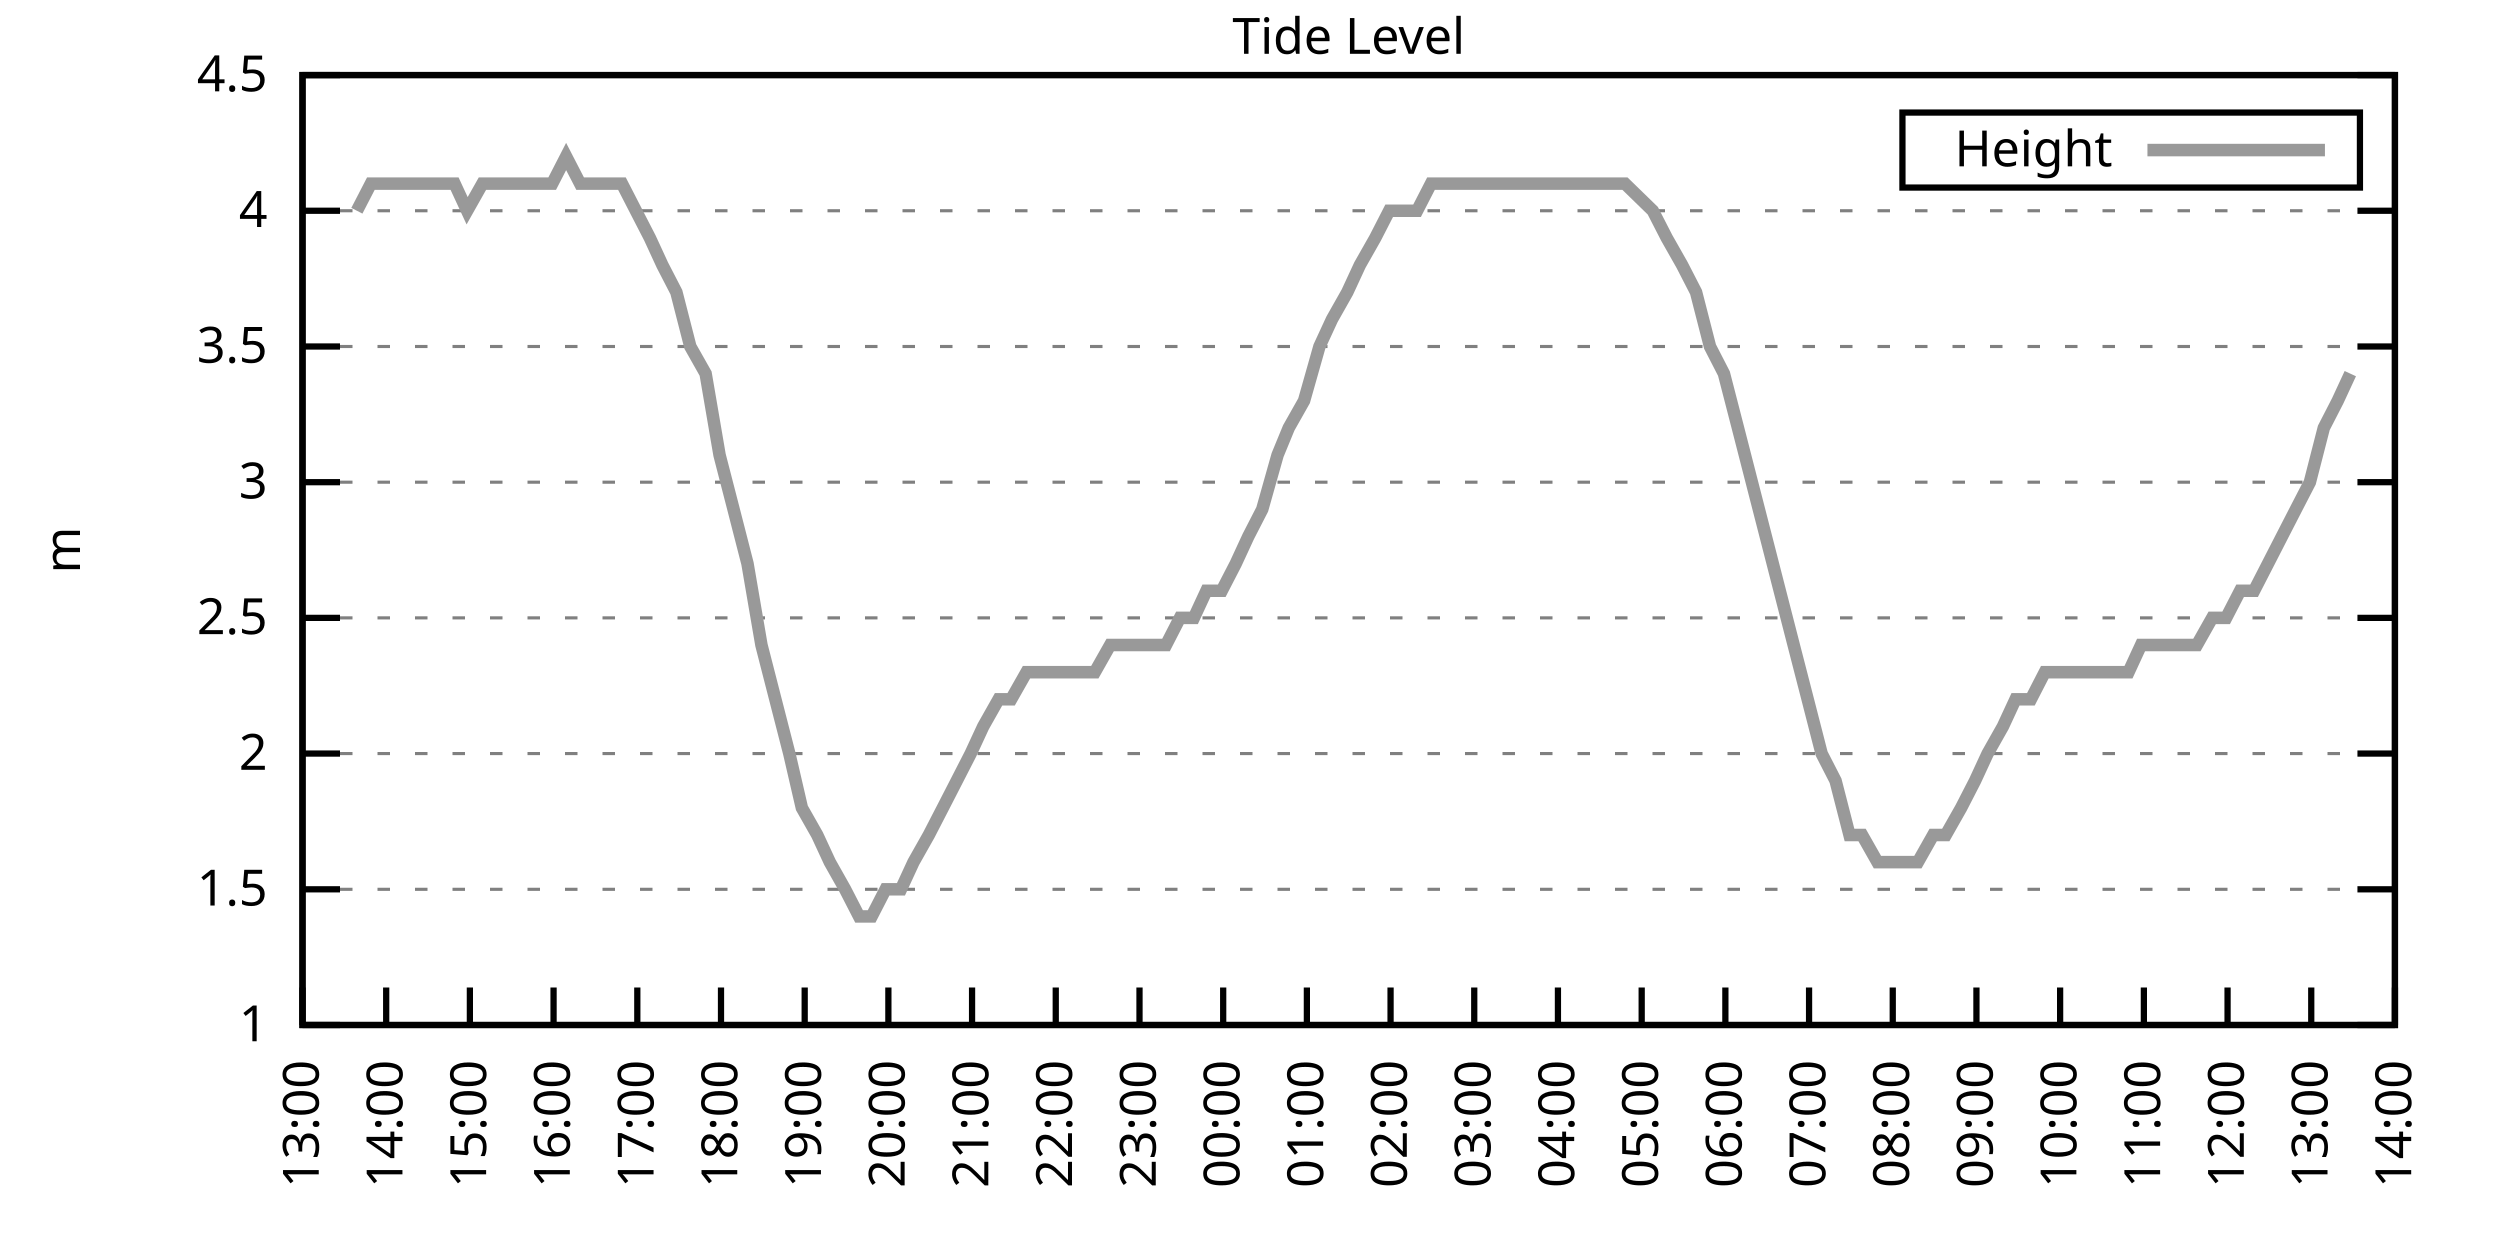
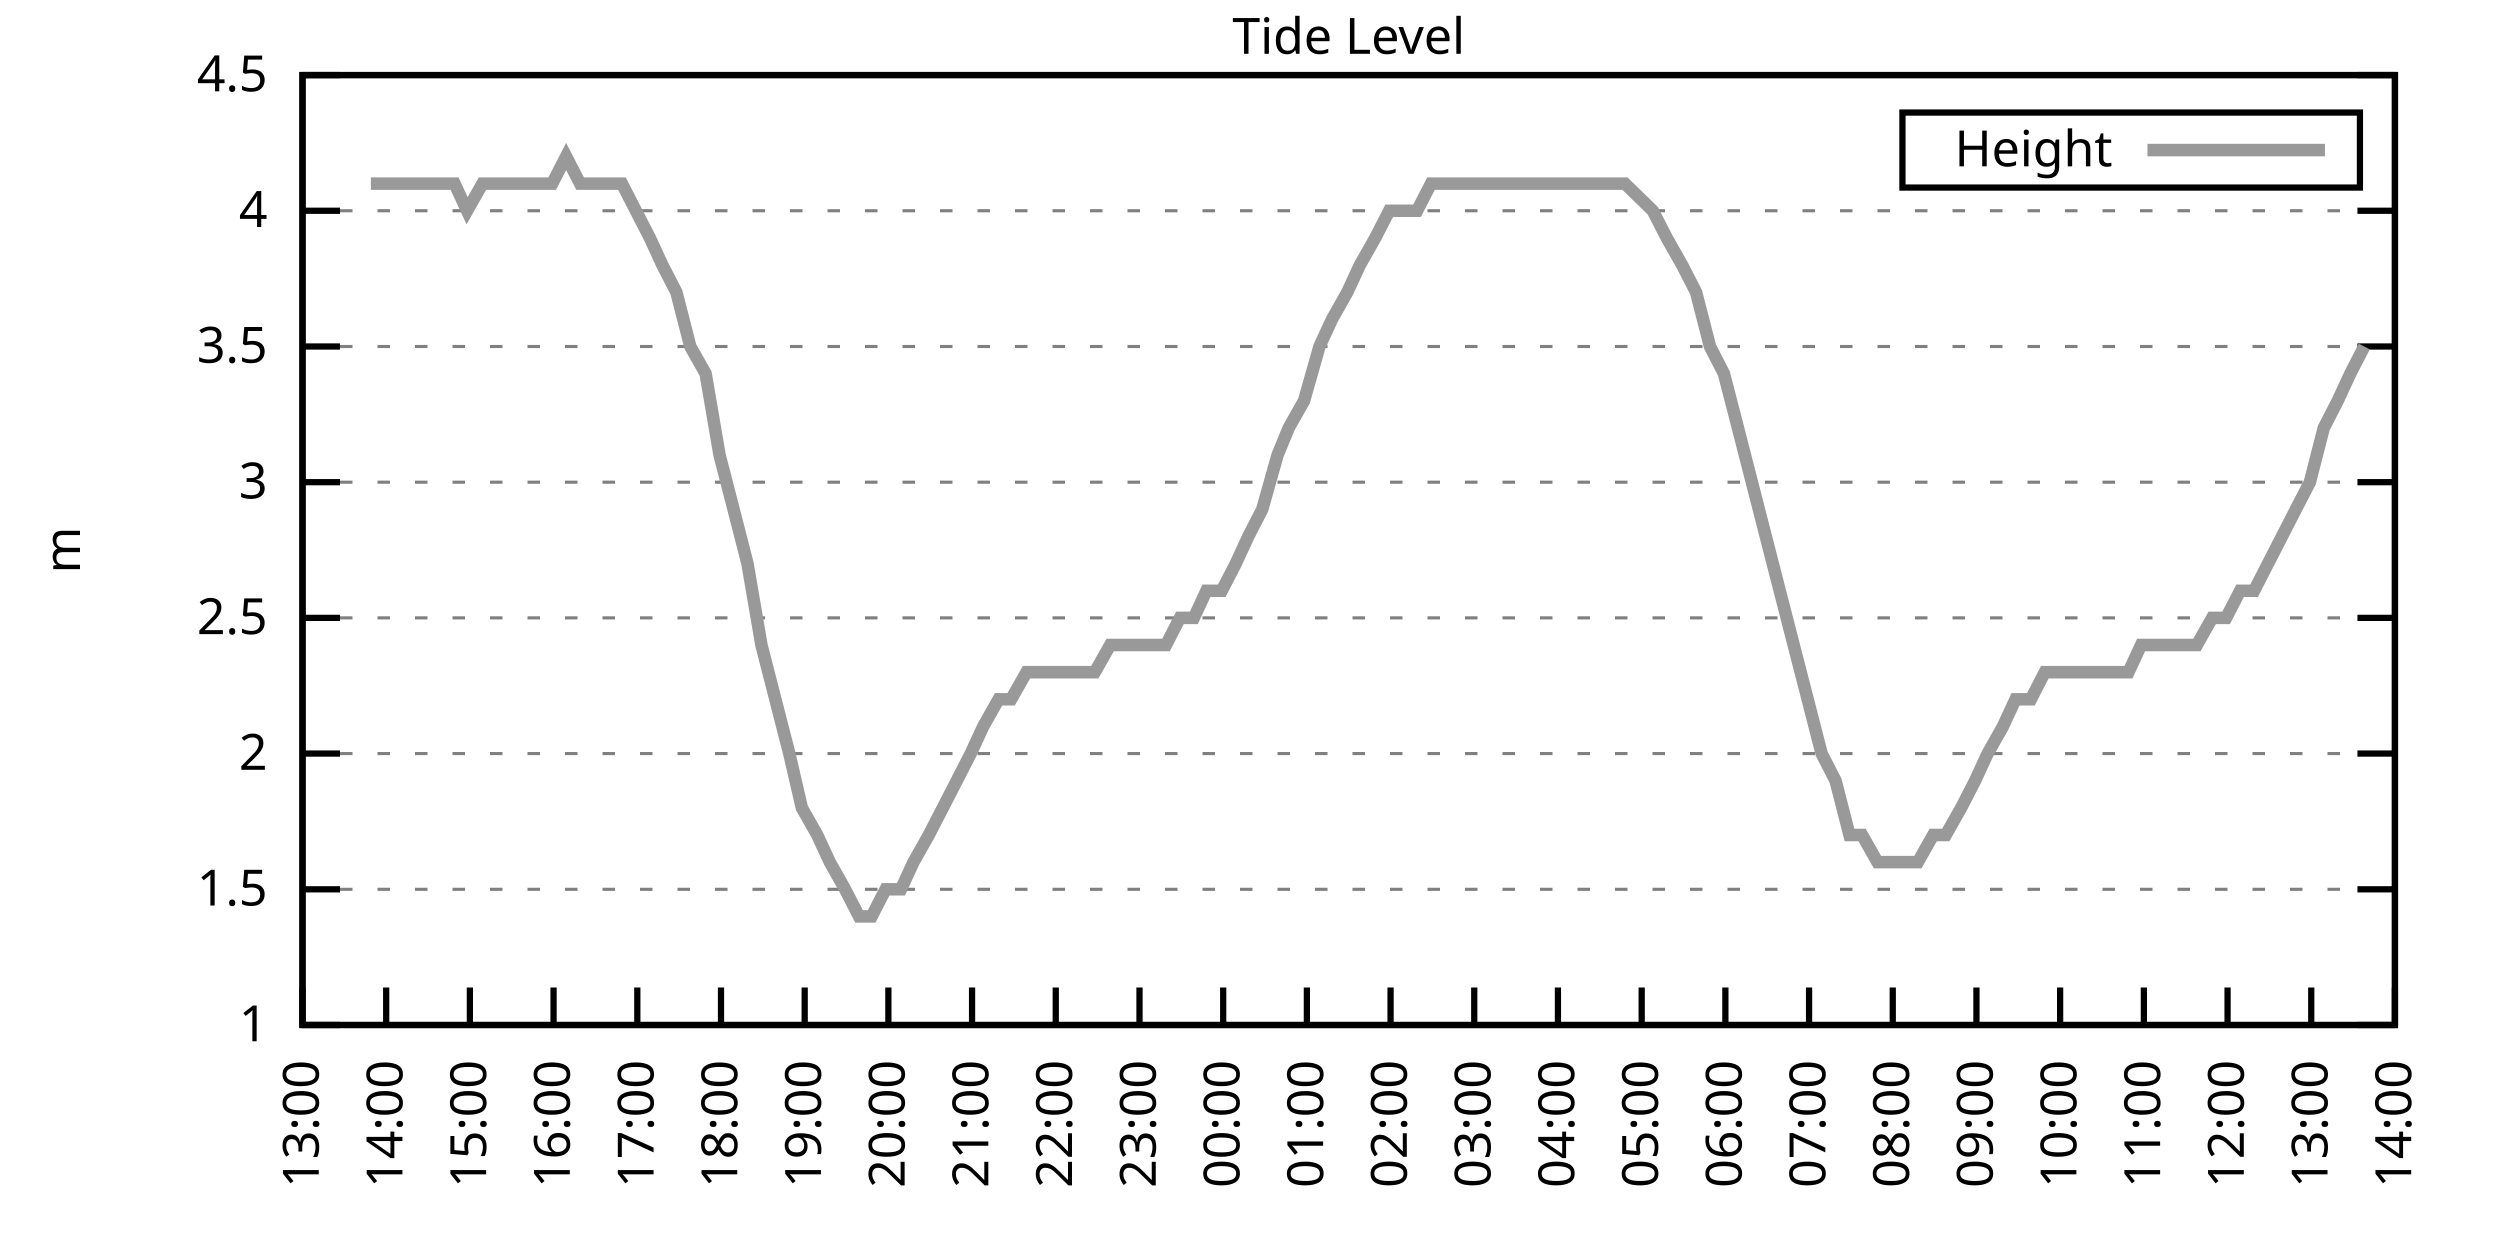
<svg xmlns="http://www.w3.org/2000/svg" xmlns:xlink="http://www.w3.org/1999/xlink" width="400" height="200" viewBox="0 0 400 200">
  <g id="gnuplot_canvas">
    <rect x="0" y="0" width="400" height="200" fill="none" />
    <defs>
      <circle id="gpDot" r="0.5" stroke-width="0.5" stroke="currentColor" />
      <path id="gpPt0" stroke-width="0.333" stroke="currentColor" d="M-1,0 h2 M0,-1 v2" />
      <path id="gpPt1" stroke-width="0.333" stroke="currentColor" d="M-1,-1 L1,1 M1,-1 L-1,1" />
      <path id="gpPt2" stroke-width="0.333" stroke="currentColor" d="M-1,0 L1,0 M0,-1 L0,1 M-1,-1 L1,1 M-1,1 L1,-1" />
      <rect id="gpPt3" stroke-width="0.333" stroke="currentColor" x="-1" y="-1" width="2" height="2" />
      <rect id="gpPt4" stroke-width="0.333" stroke="currentColor" fill="currentColor" x="-1" y="-1" width="2" height="2" />
      <circle id="gpPt5" stroke-width="0.333" stroke="currentColor" cx="0" cy="0" r="1" />
      <use xlink:href="#gpPt5" id="gpPt6" fill="currentColor" stroke="none" />
      <path id="gpPt7" stroke-width="0.333" stroke="currentColor" d="M0,-1.33 L-1.33,0.67 L1.33,0.67 z" />
      <use xlink:href="#gpPt7" id="gpPt8" fill="currentColor" stroke="none" />
      <use xlink:href="#gpPt7" id="gpPt9" stroke="currentColor" transform="rotate(180)" />
      <use xlink:href="#gpPt9" id="gpPt10" fill="currentColor" stroke="none" />
      <use xlink:href="#gpPt3" id="gpPt11" stroke="currentColor" transform="rotate(45)" />
      <use xlink:href="#gpPt11" id="gpPt12" fill="currentColor" stroke="none" />
      <path id="gpPt13" stroke-width="0.333" stroke="currentColor" d="M0,1.330 L1.265,0.411 L0.782,-1.067 L-0.782,-1.076 L-1.265,0.411 z" />
      <use xlink:href="#gpPt13" id="gpPt14" fill="currentColor" stroke="none" />
      <filter id="textbox" filterUnits="objectBoundingBox" x="0" y="0" height="1" width="1">
        <feFlood flood-color="white" flood-opacity="1" result="bgnd" />
        <feComposite in="SourceGraphic" in2="bgnd" operator="atop" />
      </filter>
      <filter id="greybox" filterUnits="objectBoundingBox" x="0" y="0" height="1" width="1">
        <feFlood flood-color="lightgrey" flood-opacity="1" result="grey" />
        <feComposite in="SourceGraphic" in2="grey" operator="atop" />
      </filter>
    </defs>
    <g fill="none" color="white" stroke="currentColor" stroke-width="1.00" stroke-linecap="butt" stroke-linejoin="miter">
</g>
    <g fill="none" color="black" stroke="currentColor" stroke-width="1.00" stroke-linecap="butt" stroke-linejoin="miter">
      <g stroke="none" shape-rendering="crispEdges">
        <polygon fill="rgb(255, 255, 255)" points="48.40,164.00 383.18,164.00 383.18,12.02 48.40,12.02 " />
      </g>
    </g>
    <g fill="none" color="black" stroke="currentColor" stroke-width="1.00" stroke-linecap="butt" stroke-linejoin="miter">
</g>
    <g fill="none" color="black" stroke="black" stroke-width="0.50" stroke-linecap="butt" stroke-linejoin="miter">
</g>
    <g fill="none" color="gray" stroke="currentColor" stroke-width="0.50" stroke-linecap="butt" stroke-linejoin="miter">
      <path stroke="gray" stroke-dasharray="2,4" class="gridline" d="M48.40,164.00 L383.19,164.00  " />
    </g>
    <g fill="none" color="gray" stroke="gray" stroke-width="1.00" stroke-linecap="butt" stroke-linejoin="miter">
</g>
    <g fill="none" color="black" stroke="currentColor" stroke-width="1.00" stroke-linecap="butt" stroke-linejoin="miter">
      <path stroke="black" d="M48.40,164.00 L54.40,164.00 M383.19,164.00 L377.19,164.00  " />
      <g transform="translate(42.80,166.60)" stroke="none" fill="black" font-family="Sans" font-size="8.00" text-anchor="end">
        <text>
          <tspan font-family="Sans"> 1</tspan>
        </text>
      </g>
    </g>
    <g fill="none" color="black" stroke="currentColor" stroke-width="1.00" stroke-linecap="butt" stroke-linejoin="miter">
</g>
    <g fill="none" color="black" stroke="black" stroke-width="0.50" stroke-linecap="butt" stroke-linejoin="miter">
</g>
    <g fill="none" color="gray" stroke="currentColor" stroke-width="0.50" stroke-linecap="butt" stroke-linejoin="miter">
      <path stroke="gray" stroke-dasharray="2,4" class="gridline" d="M48.40,142.29 L383.19,142.29  " />
    </g>
    <g fill="none" color="gray" stroke="gray" stroke-width="1.00" stroke-linecap="butt" stroke-linejoin="miter">
</g>
    <g fill="none" color="black" stroke="currentColor" stroke-width="1.00" stroke-linecap="butt" stroke-linejoin="miter">
      <path stroke="black" d="M48.40,142.29 L54.40,142.29 M383.19,142.29 L377.19,142.29  " />
      <g transform="translate(42.80,144.89)" stroke="none" fill="black" font-family="Sans" font-size="8.00" text-anchor="end">
        <text>
          <tspan font-family="Sans"> 1.5</tspan>
        </text>
      </g>
    </g>
    <g fill="none" color="black" stroke="currentColor" stroke-width="1.00" stroke-linecap="butt" stroke-linejoin="miter">
</g>
    <g fill="none" color="black" stroke="black" stroke-width="0.50" stroke-linecap="butt" stroke-linejoin="miter">
</g>
    <g fill="none" color="gray" stroke="currentColor" stroke-width="0.50" stroke-linecap="butt" stroke-linejoin="miter">
      <path stroke="gray" stroke-dasharray="2,4" class="gridline" d="M48.40,120.57 L383.19,120.57  " />
    </g>
    <g fill="none" color="gray" stroke="gray" stroke-width="1.00" stroke-linecap="butt" stroke-linejoin="miter">
</g>
    <g fill="none" color="black" stroke="currentColor" stroke-width="1.00" stroke-linecap="butt" stroke-linejoin="miter">
      <path stroke="black" d="M48.40,120.57 L54.40,120.57 M383.19,120.57 L377.19,120.57  " />
      <g transform="translate(42.80,123.17)" stroke="none" fill="black" font-family="Sans" font-size="8.00" text-anchor="end">
        <text>
          <tspan font-family="Sans"> 2</tspan>
        </text>
      </g>
    </g>
    <g fill="none" color="black" stroke="currentColor" stroke-width="1.00" stroke-linecap="butt" stroke-linejoin="miter">
</g>
    <g fill="none" color="black" stroke="black" stroke-width="0.50" stroke-linecap="butt" stroke-linejoin="miter">
</g>
    <g fill="none" color="gray" stroke="currentColor" stroke-width="0.50" stroke-linecap="butt" stroke-linejoin="miter">
      <path stroke="gray" stroke-dasharray="2,4" class="gridline" d="M48.40,98.86 L383.19,98.86  " />
    </g>
    <g fill="none" color="gray" stroke="gray" stroke-width="1.00" stroke-linecap="butt" stroke-linejoin="miter">
</g>
    <g fill="none" color="black" stroke="currentColor" stroke-width="1.00" stroke-linecap="butt" stroke-linejoin="miter">
      <path stroke="black" d="M48.40,98.86 L54.40,98.86 M383.19,98.86 L377.19,98.86  " />
      <g transform="translate(42.80,101.46)" stroke="none" fill="black" font-family="Sans" font-size="8.00" text-anchor="end">
        <text>
          <tspan font-family="Sans"> 2.5</tspan>
        </text>
      </g>
    </g>
    <g fill="none" color="black" stroke="currentColor" stroke-width="1.00" stroke-linecap="butt" stroke-linejoin="miter">
</g>
    <g fill="none" color="black" stroke="black" stroke-width="0.50" stroke-linecap="butt" stroke-linejoin="miter">
</g>
    <g fill="none" color="gray" stroke="currentColor" stroke-width="0.50" stroke-linecap="butt" stroke-linejoin="miter">
      <path stroke="gray" stroke-dasharray="2,4" class="gridline" d="M48.40,77.15 L383.19,77.15  " />
    </g>
    <g fill="none" color="gray" stroke="gray" stroke-width="1.00" stroke-linecap="butt" stroke-linejoin="miter">
</g>
    <g fill="none" color="black" stroke="currentColor" stroke-width="1.00" stroke-linecap="butt" stroke-linejoin="miter">
      <path stroke="black" d="M48.40,77.15 L54.40,77.15 M383.19,77.15 L377.19,77.15  " />
      <g transform="translate(42.80,79.75)" stroke="none" fill="black" font-family="Sans" font-size="8.00" text-anchor="end">
        <text>
          <tspan font-family="Sans"> 3</tspan>
        </text>
      </g>
    </g>
    <g fill="none" color="black" stroke="currentColor" stroke-width="1.00" stroke-linecap="butt" stroke-linejoin="miter">
</g>
    <g fill="none" color="black" stroke="black" stroke-width="0.50" stroke-linecap="butt" stroke-linejoin="miter">
</g>
    <g fill="none" color="gray" stroke="currentColor" stroke-width="0.50" stroke-linecap="butt" stroke-linejoin="miter">
      <path stroke="gray" stroke-dasharray="2,4" class="gridline" d="M48.40,55.44 L383.19,55.44  " />
    </g>
    <g fill="none" color="gray" stroke="gray" stroke-width="1.00" stroke-linecap="butt" stroke-linejoin="miter">
</g>
    <g fill="none" color="black" stroke="currentColor" stroke-width="1.00" stroke-linecap="butt" stroke-linejoin="miter">
      <path stroke="black" d="M48.40,55.44 L54.40,55.44 M383.19,55.44 L377.19,55.44  " />
      <g transform="translate(42.80,58.04)" stroke="none" fill="black" font-family="Sans" font-size="8.00" text-anchor="end">
        <text>
          <tspan font-family="Sans"> 3.5</tspan>
        </text>
      </g>
    </g>
    <g fill="none" color="black" stroke="currentColor" stroke-width="1.00" stroke-linecap="butt" stroke-linejoin="miter">
</g>
    <g fill="none" color="black" stroke="black" stroke-width="0.50" stroke-linecap="butt" stroke-linejoin="miter">
</g>
    <g fill="none" color="gray" stroke="currentColor" stroke-width="0.50" stroke-linecap="butt" stroke-linejoin="miter">
      <path stroke="gray" stroke-dasharray="2,4" class="gridline" d="M48.40,33.72 L383.19,33.72  " />
    </g>
    <g fill="none" color="gray" stroke="gray" stroke-width="1.00" stroke-linecap="butt" stroke-linejoin="miter">
</g>
    <g fill="none" color="black" stroke="currentColor" stroke-width="1.00" stroke-linecap="butt" stroke-linejoin="miter">
      <path stroke="black" d="M48.40,33.72 L54.40,33.72 M383.19,33.72 L377.19,33.72  " />
      <g transform="translate(42.80,36.32)" stroke="none" fill="black" font-family="Sans" font-size="8.00" text-anchor="end">
        <text>
          <tspan font-family="Sans"> 4</tspan>
        </text>
      </g>
    </g>
    <g fill="none" color="black" stroke="currentColor" stroke-width="1.00" stroke-linecap="butt" stroke-linejoin="miter">
</g>
    <g fill="none" color="black" stroke="black" stroke-width="0.50" stroke-linecap="butt" stroke-linejoin="miter">
</g>
    <g fill="none" color="gray" stroke="currentColor" stroke-width="0.50" stroke-linecap="butt" stroke-linejoin="miter">
      <path stroke="gray" stroke-dasharray="2,4" class="gridline" d="M48.40,12.01 L383.19,12.01  " />
    </g>
    <g fill="none" color="gray" stroke="gray" stroke-width="1.00" stroke-linecap="butt" stroke-linejoin="miter">
</g>
    <g fill="none" color="black" stroke="currentColor" stroke-width="1.00" stroke-linecap="butt" stroke-linejoin="miter">
      <path stroke="black" d="M48.40,12.01 L54.40,12.01 M383.19,12.01 L377.19,12.01  " />
      <g transform="translate(42.80,14.61)" stroke="none" fill="black" font-family="Sans" font-size="8.00" text-anchor="end">
        <text>
          <tspan font-family="Sans"> 4.5</tspan>
        </text>
      </g>
    </g>
    <g fill="none" color="black" stroke="currentColor" stroke-width="1.00" stroke-linecap="butt" stroke-linejoin="miter">
      <path stroke="black" d="M48.40,164.00 L48.40,158.00  " />
      <g transform="translate(51.00,169.60) rotate(270.00)" stroke="none" fill="black" font-family="Sans" font-size="8.00" text-anchor="end">
        <text>
          <tspan font-family="Sans">13:00</tspan>
        </text>
      </g>
    </g>
    <g fill="none" color="black" stroke="currentColor" stroke-width="1.00" stroke-linecap="butt" stroke-linejoin="miter">
      <path stroke="black" d="M61.79,164.00 L61.79,158.00  " />
      <g transform="translate(64.39,169.60) rotate(270.00)" stroke="none" fill="black" font-family="Sans" font-size="8.00" text-anchor="end">
        <text>
          <tspan font-family="Sans">14:00</tspan>
        </text>
      </g>
    </g>
    <g fill="none" color="black" stroke="currentColor" stroke-width="1.00" stroke-linecap="butt" stroke-linejoin="miter">
      <path stroke="black" d="M75.18,164.00 L75.18,158.00  " />
      <g transform="translate(77.78,169.60) rotate(270.00)" stroke="none" fill="black" font-family="Sans" font-size="8.00" text-anchor="end">
        <text>
          <tspan font-family="Sans">15:00</tspan>
        </text>
      </g>
    </g>
    <g fill="none" color="black" stroke="currentColor" stroke-width="1.00" stroke-linecap="butt" stroke-linejoin="miter">
      <path stroke="black" d="M88.57,164.00 L88.57,158.00  " />
      <g transform="translate(91.17,169.60) rotate(270.00)" stroke="none" fill="black" font-family="Sans" font-size="8.00" text-anchor="end">
        <text>
          <tspan font-family="Sans">16:00</tspan>
        </text>
      </g>
    </g>
    <g fill="none" color="black" stroke="currentColor" stroke-width="1.00" stroke-linecap="butt" stroke-linejoin="miter">
      <path stroke="black" d="M101.97,164.00 L101.97,158.00  " />
      <g transform="translate(104.57,169.60) rotate(270.00)" stroke="none" fill="black" font-family="Sans" font-size="8.00" text-anchor="end">
        <text>
          <tspan font-family="Sans">17:00</tspan>
        </text>
      </g>
    </g>
    <g fill="none" color="black" stroke="currentColor" stroke-width="1.00" stroke-linecap="butt" stroke-linejoin="miter">
      <path stroke="black" d="M115.36,164.00 L115.36,158.00  " />
      <g transform="translate(117.96,169.60) rotate(270.00)" stroke="none" fill="black" font-family="Sans" font-size="8.00" text-anchor="end">
        <text>
          <tspan font-family="Sans">18:00</tspan>
        </text>
      </g>
    </g>
    <g fill="none" color="black" stroke="currentColor" stroke-width="1.00" stroke-linecap="butt" stroke-linejoin="miter">
      <path stroke="black" d="M128.75,164.00 L128.75,158.00  " />
      <g transform="translate(131.35,169.60) rotate(270.00)" stroke="none" fill="black" font-family="Sans" font-size="8.00" text-anchor="end">
        <text>
          <tspan font-family="Sans">19:00</tspan>
        </text>
      </g>
    </g>
    <g fill="none" color="black" stroke="currentColor" stroke-width="1.00" stroke-linecap="butt" stroke-linejoin="miter">
      <path stroke="black" d="M142.14,164.00 L142.14,158.00  " />
      <g transform="translate(144.74,169.60) rotate(270.00)" stroke="none" fill="black" font-family="Sans" font-size="8.00" text-anchor="end">
        <text>
          <tspan font-family="Sans">20:00</tspan>
        </text>
      </g>
    </g>
    <g fill="none" color="black" stroke="currentColor" stroke-width="1.00" stroke-linecap="butt" stroke-linejoin="miter">
      <path stroke="black" d="M155.53,164.00 L155.53,158.00  " />
      <g transform="translate(158.13,169.60) rotate(270.00)" stroke="none" fill="black" font-family="Sans" font-size="8.00" text-anchor="end">
        <text>
          <tspan font-family="Sans">21:00</tspan>
        </text>
      </g>
    </g>
    <g fill="none" color="black" stroke="currentColor" stroke-width="1.00" stroke-linecap="butt" stroke-linejoin="miter">
      <path stroke="black" d="M168.92,164.00 L168.92,158.00  " />
      <g transform="translate(171.52,169.60) rotate(270.00)" stroke="none" fill="black" font-family="Sans" font-size="8.00" text-anchor="end">
        <text>
          <tspan font-family="Sans">22:00</tspan>
        </text>
      </g>
    </g>
    <g fill="none" color="black" stroke="currentColor" stroke-width="1.00" stroke-linecap="butt" stroke-linejoin="miter">
      <path stroke="black" d="M182.32,164.00 L182.32,158.00  " />
      <g transform="translate(184.92,169.60) rotate(270.00)" stroke="none" fill="black" font-family="Sans" font-size="8.00" text-anchor="end">
        <text>
          <tspan font-family="Sans">23:00</tspan>
        </text>
      </g>
    </g>
    <g fill="none" color="black" stroke="currentColor" stroke-width="1.00" stroke-linecap="butt" stroke-linejoin="miter">
      <path stroke="black" d="M195.71,164.00 L195.71,158.00  " />
      <g transform="translate(198.31,169.60) rotate(270.00)" stroke="none" fill="black" font-family="Sans" font-size="8.00" text-anchor="end">
        <text>
          <tspan font-family="Sans">00:00</tspan>
        </text>
      </g>
    </g>
    <g fill="none" color="black" stroke="currentColor" stroke-width="1.00" stroke-linecap="butt" stroke-linejoin="miter">
      <path stroke="black" d="M209.10,164.00 L209.10,158.00  " />
      <g transform="translate(211.70,169.60) rotate(270.00)" stroke="none" fill="black" font-family="Sans" font-size="8.00" text-anchor="end">
        <text>
          <tspan font-family="Sans">01:00</tspan>
        </text>
      </g>
    </g>
    <g fill="none" color="black" stroke="currentColor" stroke-width="1.00" stroke-linecap="butt" stroke-linejoin="miter">
      <path stroke="black" d="M222.49,164.00 L222.49,158.00  " />
      <g transform="translate(225.09,169.60) rotate(270.00)" stroke="none" fill="black" font-family="Sans" font-size="8.00" text-anchor="end">
        <text>
          <tspan font-family="Sans">02:00</tspan>
        </text>
      </g>
    </g>
    <g fill="none" color="black" stroke="currentColor" stroke-width="1.00" stroke-linecap="butt" stroke-linejoin="miter">
      <path stroke="black" d="M235.88,164.00 L235.88,158.00  " />
      <g transform="translate(238.48,169.60) rotate(270.00)" stroke="none" fill="black" font-family="Sans" font-size="8.00" text-anchor="end">
        <text>
          <tspan font-family="Sans">03:00</tspan>
        </text>
      </g>
    </g>
    <g fill="none" color="black" stroke="currentColor" stroke-width="1.00" stroke-linecap="butt" stroke-linejoin="miter">
      <path stroke="black" d="M249.27,164.00 L249.27,158.00  " />
      <g transform="translate(251.87,169.60) rotate(270.00)" stroke="none" fill="black" font-family="Sans" font-size="8.00" text-anchor="end">
        <text>
          <tspan font-family="Sans">04:00</tspan>
        </text>
      </g>
    </g>
    <g fill="none" color="black" stroke="currentColor" stroke-width="1.00" stroke-linecap="butt" stroke-linejoin="miter">
      <path stroke="black" d="M262.67,164.00 L262.67,158.00  " />
      <g transform="translate(265.27,169.60) rotate(270.00)" stroke="none" fill="black" font-family="Sans" font-size="8.00" text-anchor="end">
        <text>
          <tspan font-family="Sans">05:00</tspan>
        </text>
      </g>
    </g>
    <g fill="none" color="black" stroke="currentColor" stroke-width="1.00" stroke-linecap="butt" stroke-linejoin="miter">
      <path stroke="black" d="M276.06,164.00 L276.06,158.00  " />
      <g transform="translate(278.66,169.60) rotate(270.00)" stroke="none" fill="black" font-family="Sans" font-size="8.00" text-anchor="end">
        <text>
          <tspan font-family="Sans">06:00</tspan>
        </text>
      </g>
    </g>
    <g fill="none" color="black" stroke="currentColor" stroke-width="1.00" stroke-linecap="butt" stroke-linejoin="miter">
      <path stroke="black" d="M289.45,164.00 L289.45,158.00  " />
      <g transform="translate(292.05,169.60) rotate(270.00)" stroke="none" fill="black" font-family="Sans" font-size="8.00" text-anchor="end">
        <text>
          <tspan font-family="Sans">07:00</tspan>
        </text>
      </g>
    </g>
    <g fill="none" color="black" stroke="currentColor" stroke-width="1.00" stroke-linecap="butt" stroke-linejoin="miter">
      <path stroke="black" d="M302.84,164.00 L302.84,158.00  " />
      <g transform="translate(305.44,169.60) rotate(270.00)" stroke="none" fill="black" font-family="Sans" font-size="8.00" text-anchor="end">
        <text>
          <tspan font-family="Sans">08:00</tspan>
        </text>
      </g>
    </g>
    <g fill="none" color="black" stroke="currentColor" stroke-width="1.00" stroke-linecap="butt" stroke-linejoin="miter">
      <path stroke="black" d="M316.23,164.00 L316.23,158.00  " />
      <g transform="translate(318.83,169.60) rotate(270.00)" stroke="none" fill="black" font-family="Sans" font-size="8.00" text-anchor="end">
        <text>
          <tspan font-family="Sans">09:00</tspan>
        </text>
      </g>
    </g>
    <g fill="none" color="black" stroke="currentColor" stroke-width="1.00" stroke-linecap="butt" stroke-linejoin="miter">
      <path stroke="black" d="M329.62,164.00 L329.62,158.00  " />
      <g transform="translate(332.22,169.60) rotate(270.00)" stroke="none" fill="black" font-family="Sans" font-size="8.00" text-anchor="end">
        <text>
          <tspan font-family="Sans">10:00</tspan>
        </text>
      </g>
    </g>
    <g fill="none" color="black" stroke="currentColor" stroke-width="1.00" stroke-linecap="butt" stroke-linejoin="miter">
      <path stroke="black" d="M343.02,164.00 L343.02,158.00  " />
      <g transform="translate(345.62,169.60) rotate(270.00)" stroke="none" fill="black" font-family="Sans" font-size="8.00" text-anchor="end">
        <text>
          <tspan font-family="Sans">11:00</tspan>
        </text>
      </g>
    </g>
    <g fill="none" color="black" stroke="currentColor" stroke-width="1.00" stroke-linecap="butt" stroke-linejoin="miter">
      <path stroke="black" d="M356.41,164.00 L356.41,158.00  " />
      <g transform="translate(359.01,169.60) rotate(270.00)" stroke="none" fill="black" font-family="Sans" font-size="8.00" text-anchor="end">
        <text>
          <tspan font-family="Sans">12:00</tspan>
        </text>
      </g>
    </g>
    <g fill="none" color="black" stroke="currentColor" stroke-width="1.00" stroke-linecap="butt" stroke-linejoin="miter">
      <path stroke="black" d="M369.80,164.00 L369.80,158.00  " />
      <g transform="translate(372.40,169.60) rotate(270.00)" stroke="none" fill="black" font-family="Sans" font-size="8.00" text-anchor="end">
        <text>
          <tspan font-family="Sans">13:00</tspan>
        </text>
      </g>
    </g>
    <g fill="none" color="black" stroke="currentColor" stroke-width="1.00" stroke-linecap="butt" stroke-linejoin="miter">
      <path stroke="black" d="M383.19,164.00 L383.19,158.00  " />
      <g transform="translate(385.79,169.60) rotate(270.00)" stroke="none" fill="black" font-family="Sans" font-size="8.00" text-anchor="end">
        <text>
          <tspan font-family="Sans">14:00</tspan>
        </text>
      </g>
    </g>
    <g fill="none" color="black" stroke="currentColor" stroke-width="1.00" stroke-linecap="butt" stroke-linejoin="miter">
</g>
    <g fill="none" color="black" stroke="currentColor" stroke-width="1.00" stroke-linecap="butt" stroke-linejoin="miter">
      <path stroke="black" d="M48.40,12.01 L48.40,164.00 L383.19,164.00 L383.19,12.01 L48.40,12.01 Z  " />
    </g>
    <g fill="none" color="black" stroke="currentColor" stroke-width="1.00" stroke-linecap="butt" stroke-linejoin="miter">
</g>
    <g fill="none" color="black" stroke="currentColor" stroke-width="1.00" stroke-linecap="butt" stroke-linejoin="miter">
      <path stroke="black" d="M304.39,30.01 L304.39,18.01 L377.59,18.01 L377.59,30.01 L304.39,30.01 Z  " />
    </g>
    <g id="Tide_level_plot_1">
      <g fill="none" color="white" stroke="black" stroke-width="2.00" stroke-linecap="butt" stroke-linejoin="miter">
</g>
      <g fill="none" color="black" stroke="currentColor" stroke-width="2.00" stroke-linecap="butt" stroke-linejoin="miter">
        <g transform="translate(337.99,26.61)" stroke="none" fill="black" font-family="Sans" font-size="8.00" text-anchor="end">
          <text>
            <tspan font-family="Sans">Height</tspan>
          </text>
        </g>
      </g>
      <g fill="none" color="black" stroke="currentColor" stroke-width="2.00" stroke-linecap="butt" stroke-linejoin="miter">
-         <path stroke="rgb(153, 153, 153)" d="M343.59,24.01 L371.99,24.01 M57.10,33.72 L59.34,29.38 L61.57,29.38 L63.80,29.38 L65.81,29.38 L68.04,29.38   L70.50,29.38 L72.73,29.38 L74.74,33.72 L77.19,29.38 L79.42,29.38 L81.66,29.38 L83.89,29.38 L85.90,29.38   L88.35,29.38 L90.58,25.04 L92.82,29.38 L95.05,29.38 L97.06,29.38 L99.51,29.38 L101.74,33.72 L103.98,38.07   L105.98,42.41 L108.22,46.75 L110.45,55.44 L112.90,59.78 L115.13,72.81 L117.37,81.49 L119.60,90.18 L121.83,103.20   L124.06,111.89 L126.29,120.57 L128.30,129.26 L130.76,133.60 L132.77,137.94 L135.22,142.29 L137.45,146.63 L139.46,146.63   L141.69,142.29 L144.15,142.29 L146.16,137.94 L148.61,133.60 L150.85,129.26 L153.08,124.92 L155.31,120.57 L157.32,116.23   L159.77,111.89 L161.78,111.89 L164.24,107.55 L166.25,107.55 L168.48,107.55 L170.93,107.55 L173.17,107.55 L175.17,107.55   L177.63,103.20 L179.86,103.20 L182.09,103.20 L184.10,103.20 L186.56,103.20 L188.79,98.86 L191.02,98.86 L193.03,94.52   L195.48,94.52 L197.72,90.18 L199.73,85.83 L201.96,81.49 L204.41,72.81 L206.20,68.46 L208.65,64.12 L211.11,55.44   L213.12,51.09 L215.57,46.75 L217.58,42.41 L220.04,38.07 L222.27,33.72 L224.50,33.72 L226.73,33.72 L228.96,29.38   L231.20,29.38 L233.20,29.38 L237.89,29.38 L239.90,29.38 L242.36,29.38 L244.36,29.38 L246.60,29.38 L249.05,29.38   L251.06,29.38 L253.29,29.38 L255.52,29.38 L257.76,29.38 L259.99,29.38 L264.45,33.72 L266.68,38.07 L269.14,42.41   L271.37,46.75 L273.60,55.44 L275.83,59.78 L278.07,68.46 L280.30,77.15 L282.53,85.83 L284.76,94.52 L286.99,103.20   L289.23,111.89 L291.46,120.57 L293.69,124.92 L295.92,133.60 L297.93,133.60 L300.39,137.94 L302.39,137.94 L304.63,137.94   L306.86,137.94 L309.31,133.60 L311.32,133.60 L313.78,129.26 L316.01,124.92 L318.02,120.57 L320.47,116.23 L322.48,111.89   L324.94,111.89 L327.17,107.55 L329.18,107.55 L331.41,107.55 L333.64,107.55 L336.10,107.55 L338.33,107.55 L340.56,107.55   L342.57,103.20 L345.02,103.20 L347.26,103.20 L349.49,103.20 L351.50,103.20 L353.95,98.86 L356.18,98.86 L358.42,94.52   L360.65,94.52 L362.88,90.18 L365.11,85.83 L367.34,81.49 L369.58,77.15 L371.81,68.46 L374.04,64.12 L376.05,59.78    " />
+         <path stroke="rgb(153, 153, 153)" d="M343.59,24.01 L371.99,24.01 M59.34,29.38 L61.57,29.38 L63.80,29.38 L65.81,29.38 L68.04,29.38 L70.50,29.38   L72.73,29.38 L74.74,33.72 L77.19,29.38 L79.42,29.38 L81.66,29.38 L83.89,29.38 L85.90,29.38 L88.35,29.38   L90.58,25.04 L92.82,29.38 L95.05,29.38 L97.06,29.38 L99.51,29.38 L101.74,33.72 L103.98,38.07 L105.98,42.41   L108.22,46.75 L110.45,55.44 L112.90,59.78 L115.13,72.81 L117.37,81.49 L119.60,90.18 L121.83,103.20 L124.06,111.89   L126.29,120.57 L128.30,129.26 L130.76,133.60 L132.77,137.94 L135.22,142.29 L137.45,146.63 L139.46,146.63 L141.69,142.29   L144.15,142.29 L146.16,137.94 L148.61,133.60 L150.85,129.26 L153.08,124.92 L155.31,120.57 L157.32,116.23 L159.77,111.89   L161.78,111.89 L164.24,107.55 L166.25,107.55 L168.48,107.55 L170.93,107.55 L173.17,107.55 L175.17,107.55 L177.63,103.20   L179.86,103.20 L182.09,103.20 L184.10,103.20 L186.56,103.20 L188.79,98.86 L191.02,98.86 L193.03,94.52 L195.48,94.52   L197.72,90.18 L199.73,85.83 L201.96,81.49 L204.41,72.81 L206.20,68.46 L208.65,64.12 L211.11,55.44 L213.12,51.09   L215.57,46.75 L217.58,42.41 L220.04,38.07 L222.27,33.72 L224.50,33.72 L226.73,33.72 L228.96,29.38 L231.20,29.38   L233.20,29.38 L237.89,29.38 L239.90,29.38 L242.36,29.38 L244.36,29.38 L246.60,29.38 L249.05,29.38 L251.06,29.38   L253.29,29.38 L255.52,29.38 L257.76,29.38 L259.99,29.38 L264.45,33.72 L266.68,38.07 L269.14,42.41 L271.37,46.75   L273.60,55.44 L275.83,59.78 L278.07,68.46 L280.30,77.15 L282.53,85.83 L284.76,94.52 L286.99,103.20 L289.23,111.89   L291.46,120.57 L293.69,124.92 L295.92,133.60 L297.93,133.60 L300.39,137.94 L302.39,137.94 L304.63,137.94 L306.86,137.94   L309.31,133.60 L311.32,133.60 L313.78,129.26 L316.01,124.92 L318.02,120.57 L320.47,116.23 L322.48,111.89 L324.94,111.89   L327.17,107.55 L329.18,107.55 L331.41,107.55 L333.64,107.55 L336.10,107.55 L338.33,107.55 L340.56,107.55 L342.57,103.20   L345.02,103.20 L347.26,103.20 L349.49,103.20 L351.50,103.20 L353.95,98.86 L356.18,98.86 L358.42,94.52 L360.65,94.52   L362.88,90.18 L365.11,85.83 L367.34,81.49 L369.58,77.15 L371.81,68.46 L374.04,64.12 L376.05,59.78 L378.28,55.44    " />
      </g>
    </g>
    <g fill="none" color="black" stroke="currentColor" stroke-width="2.00" stroke-linecap="butt" stroke-linejoin="miter">
</g>
    <g fill="none" color="black" stroke="black" stroke-width="1.00" stroke-linecap="butt" stroke-linejoin="miter">
</g>
    <g fill="none" color="black" stroke="currentColor" stroke-width="1.00" stroke-linecap="butt" stroke-linejoin="miter">
      <path stroke="black" d="M48.40,12.01 L48.40,164.00 L383.19,164.00 L383.19,12.01 L48.40,12.01 Z  " />
      <g transform="translate(12.80,88.01) rotate(270.00)" stroke="none" fill="black" font-family="Sans" font-size="8.00" text-anchor="middle">
        <text>
          <tspan font-family="Sans">m</tspan>
        </text>
      </g>
    </g>
    <g fill="none" color="black" stroke="currentColor" stroke-width="1.00" stroke-linecap="butt" stroke-linejoin="miter">
</g>
    <g fill="none" color="black" stroke="currentColor" stroke-width="1.00" stroke-linecap="butt" stroke-linejoin="miter">
      <g transform="translate(215.79,8.61)" stroke="none" fill="black" font-family="Sans" font-size="8.00" text-anchor="middle">
        <text>
          <tspan font-family="Sans">Tide Level</tspan>
        </text>
      </g>
    </g>
    <g fill="none" color="black" stroke="currentColor" stroke-width="1.00" stroke-linecap="butt" stroke-linejoin="miter">
</g>
  </g>
</svg>
